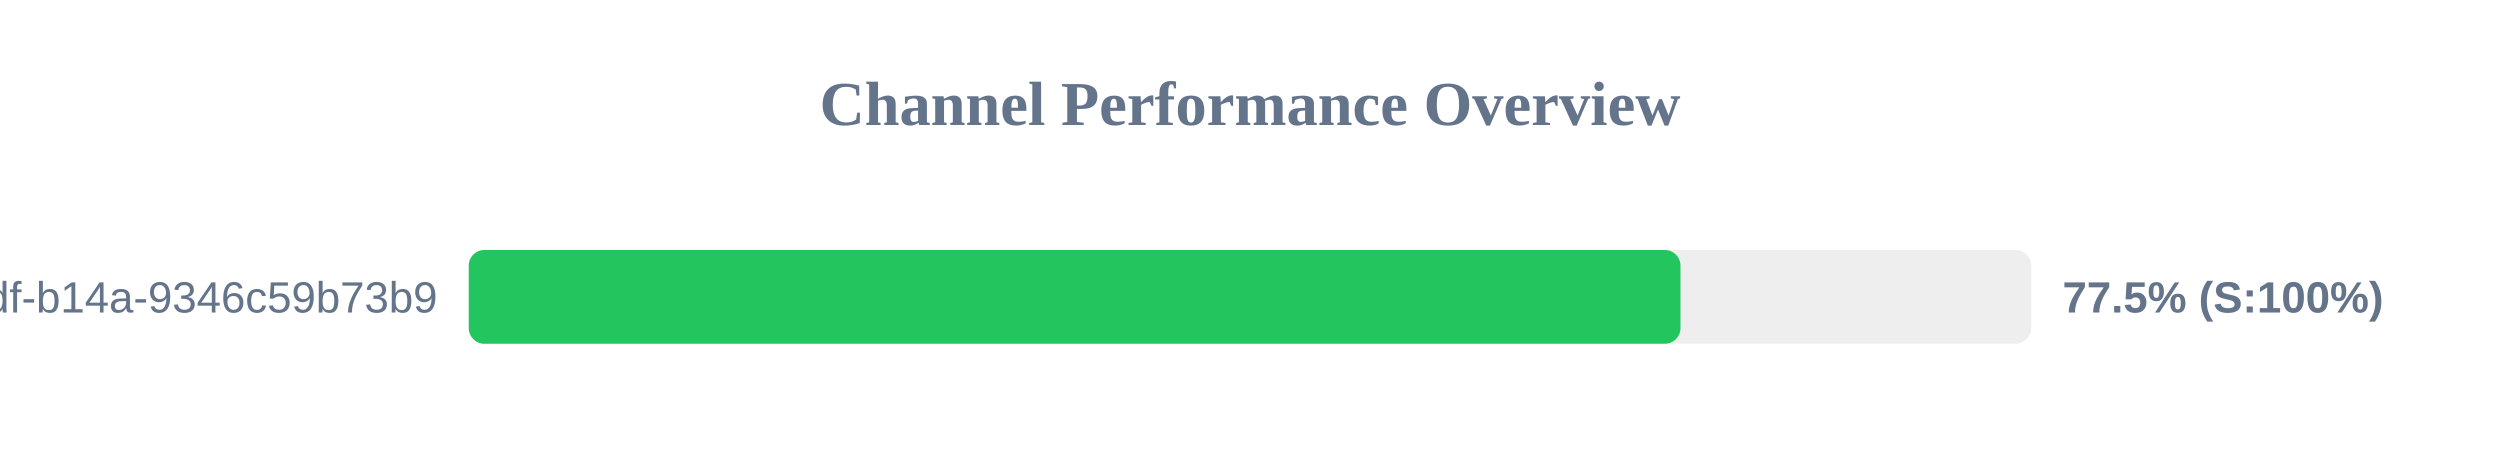
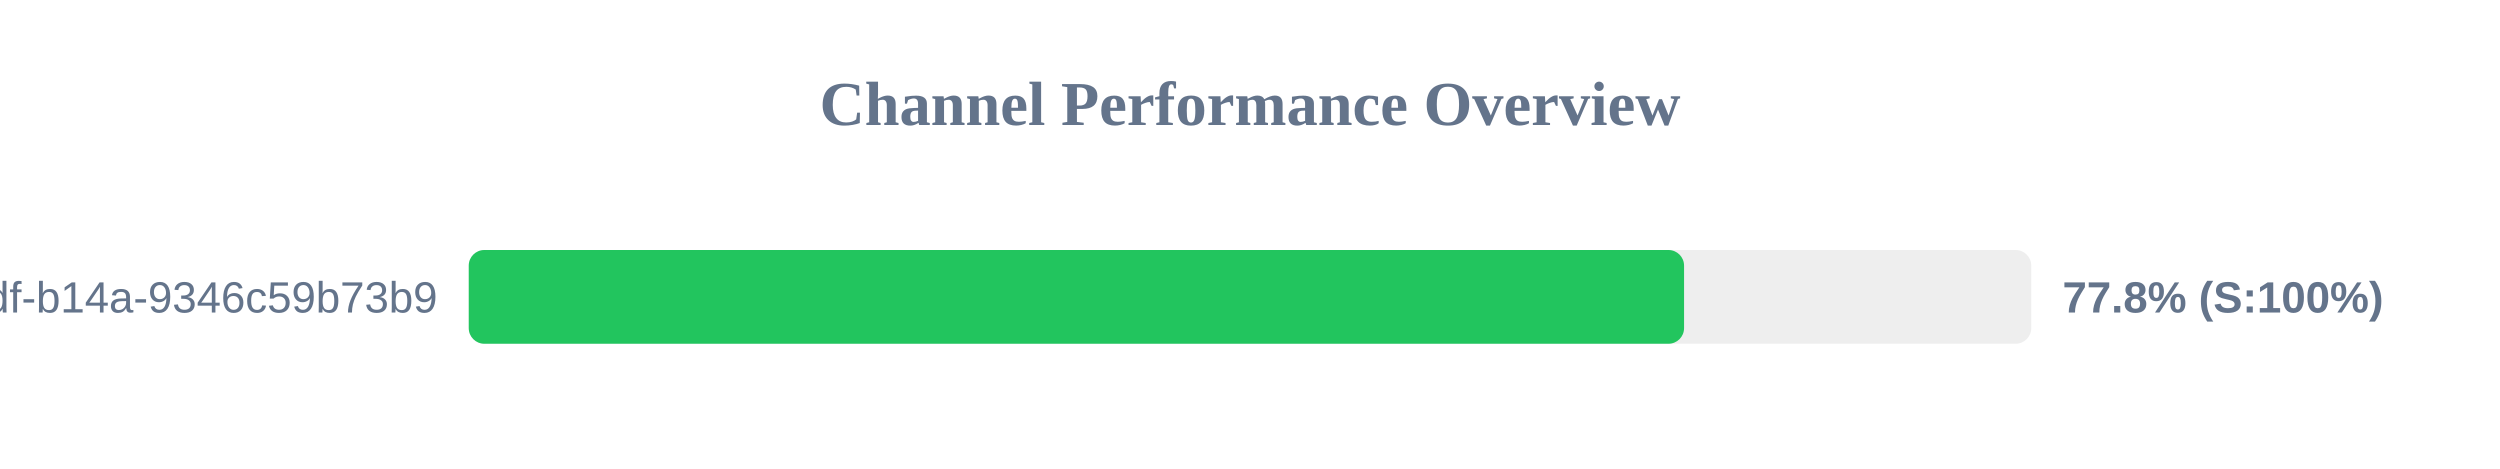
<svg xmlns="http://www.w3.org/2000/svg" width="800" height="150" version="1.1">
  <style>
        .row { font: 14px Arial; fill: #64748b; }
        .score { font: bold 14px Arial; fill: #64748b; }
    </style>
  <text x="400" y="40" text-anchor="middle" font-size="20px" font-weight="bold" fill="#64748b">Channel Performance Overview</text>
  <rect x="150" y="80" width="500" height="30" fill="#eee" rx="5" />
-   <rect x="150" y="80" width="387.75" height="30" fill="#22c55e" rx="5" />
+   <rect x="150" y="80" width="388.9" height="30" fill="#22c55e" rx="5" />
  <text x="140" y="100" text-anchor="end" class="row">?uuid=55ca7a9e-cf90-49df-b14a-9346c59b73b9</text>
-   <text x="660" y="100" text-anchor="start" class="score">77.5% (S:100%)</text>
+   <text x="660" y="100" text-anchor="start" class="score">77.8% (S:100%)</text>
</svg>
